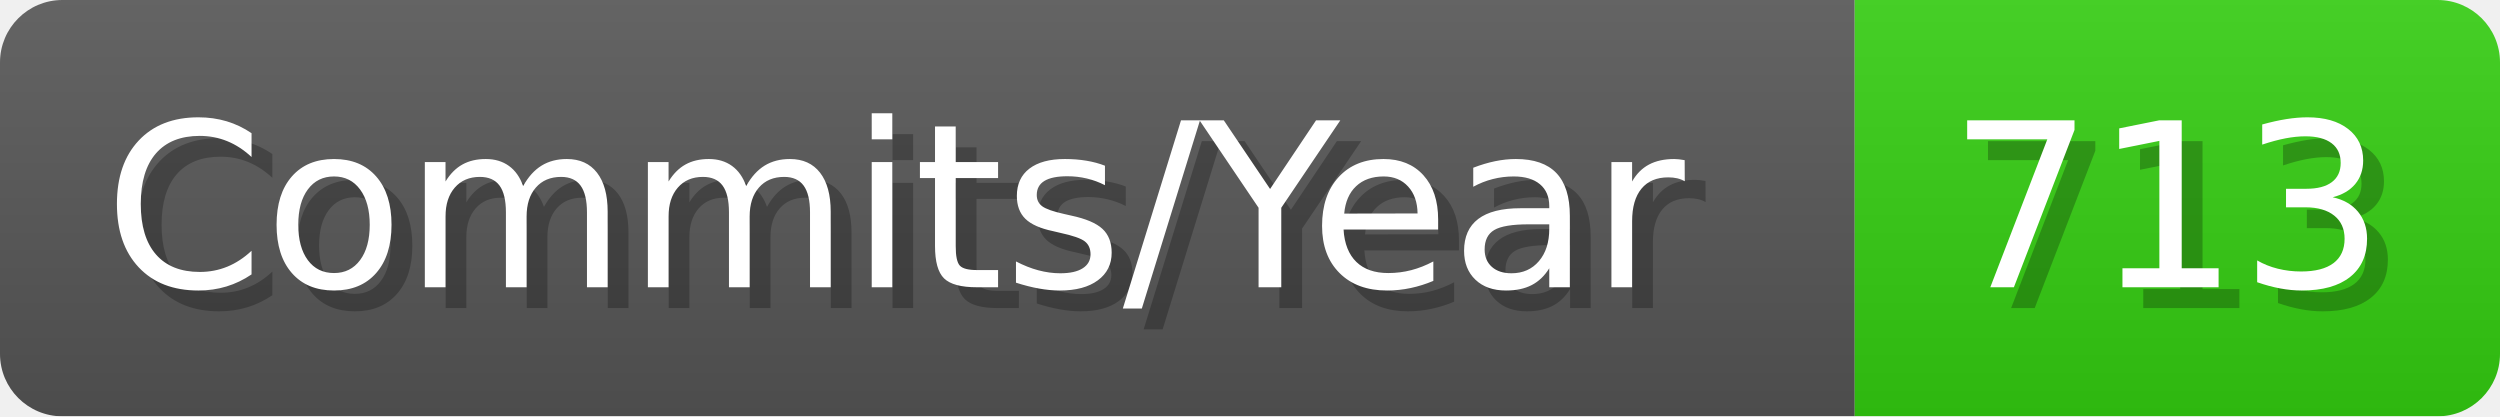
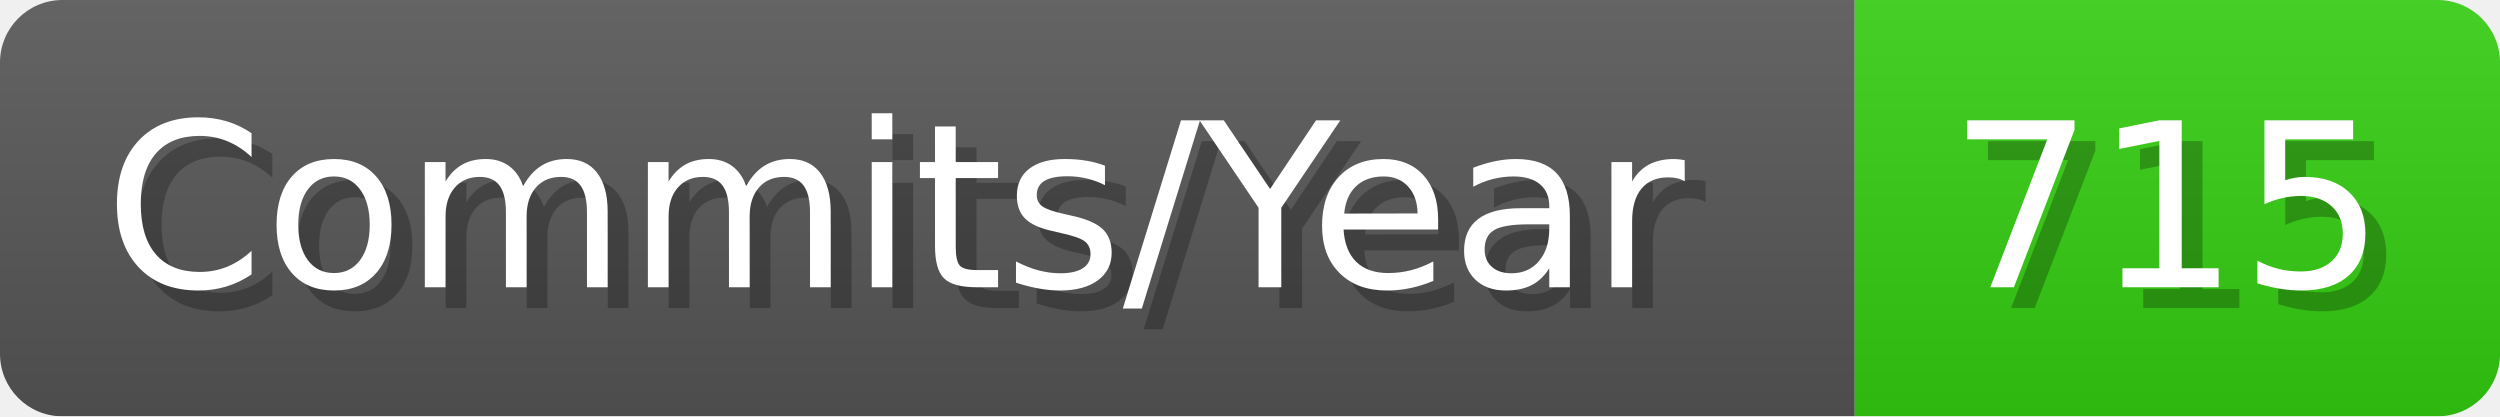
- <svg xmlns="http://www.w3.org/2000/svg" width="120.1" height="20" viewBox="0 0 1201 200" role="img" aria-label="Commits/Year: 713">
+ <svg xmlns="http://www.w3.org/2000/svg" width="120.1" height="20" viewBox="0 0 1201 200" role="img" aria-label="Commits/Year: 715">
  <linearGradient id="aUPdi" x2="0" y2="100%">
    <stop offset="0" stop-opacity=".1" stop-color="#EEE" />
    <stop offset="1" stop-opacity=".1" />
  </linearGradient>
  <mask id="WfAiQ">
    <rect width="1201" height="200" rx="30" fill="#FFF" />
  </mask>
  <g mask="url(#WfAiQ)">
    <rect width="891" height="200" fill="#555" />
    <rect width="310" height="200" fill="#3C1" x="891" />
    <rect width="1201" height="200" fill="url(#aUPdi)" />
  </g>
  <g aria-hidden="true" fill="#fff" text-anchor="start" font-family="Verdana,DejaVu Sans,sans-serif" font-size="110">
    <text x="60" y="148" textLength="791" fill="#000" opacity="0.25">Commits/Year</text>
    <text x="50" y="138" textLength="791">Commits/Year</text>
-     <text x="946" y="148" textLength="210" fill="#000" opacity="0.25">713</text>
-     <text x="936" y="138" textLength="210">713</text>
+     <text x="946" y="148" textLength="210" fill="#000" opacity="0.25">715</text>
+     <text x="936" y="138" textLength="210">715</text>
  </g>
</svg>
